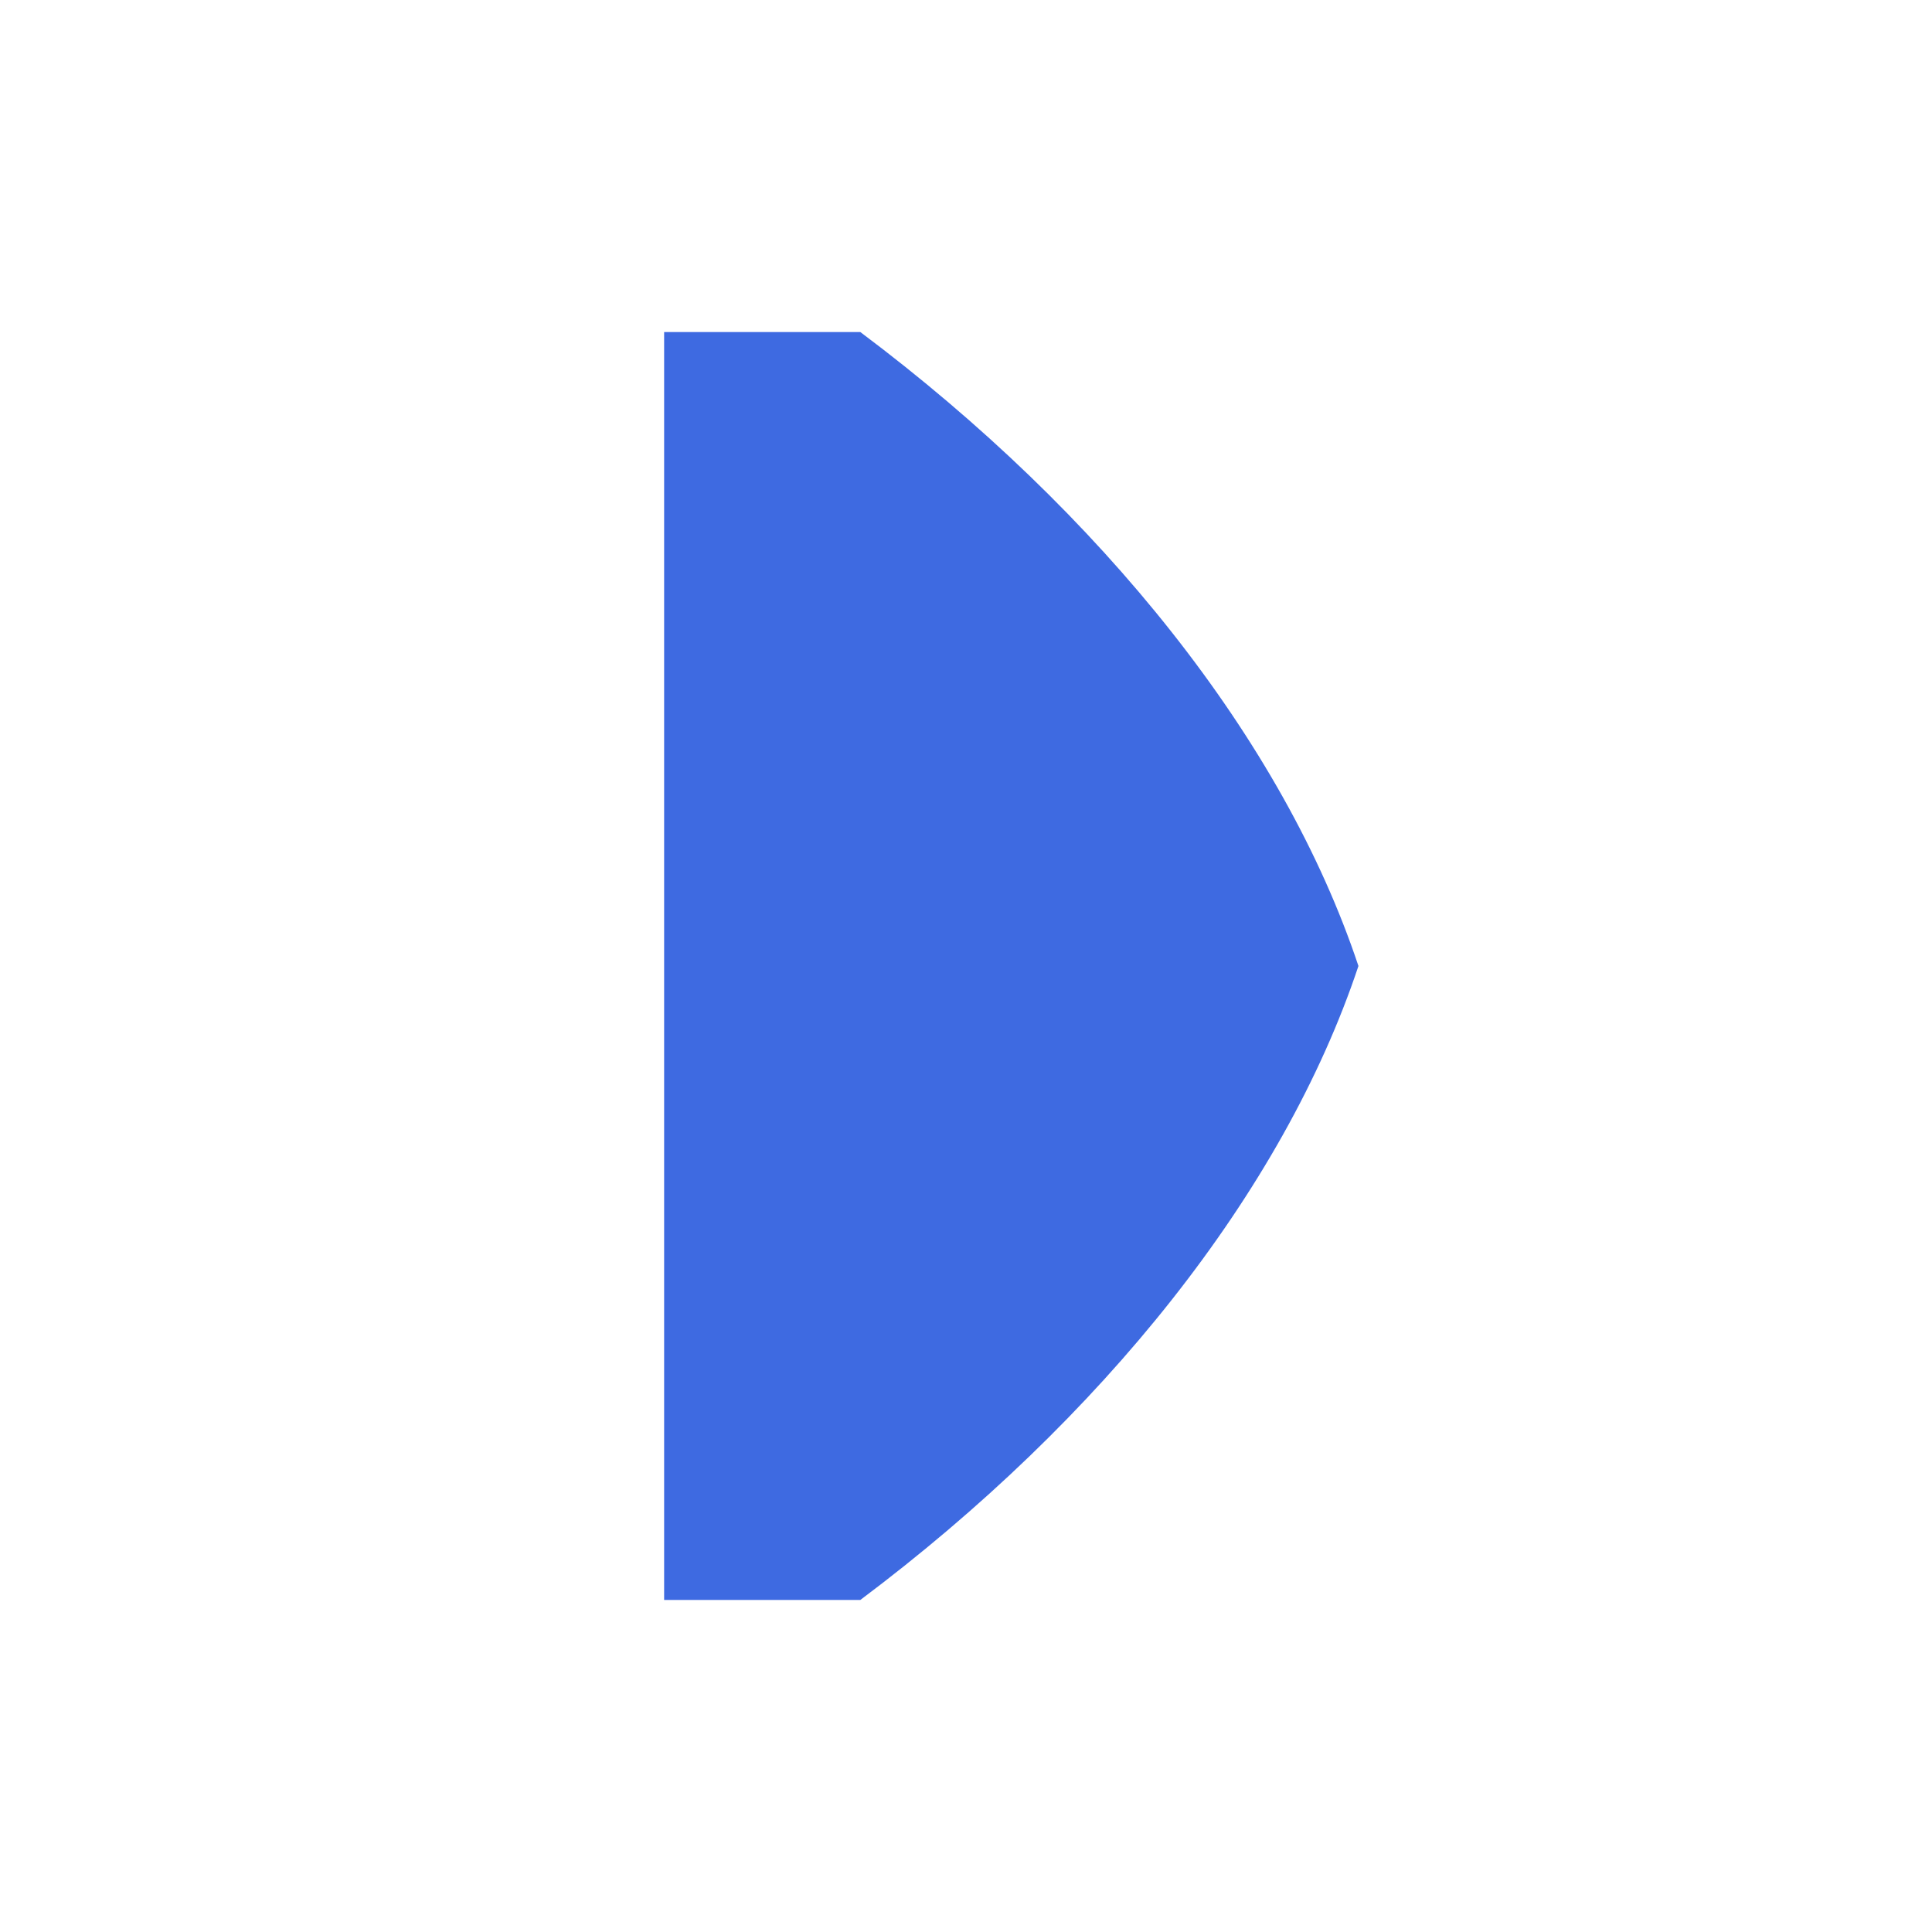
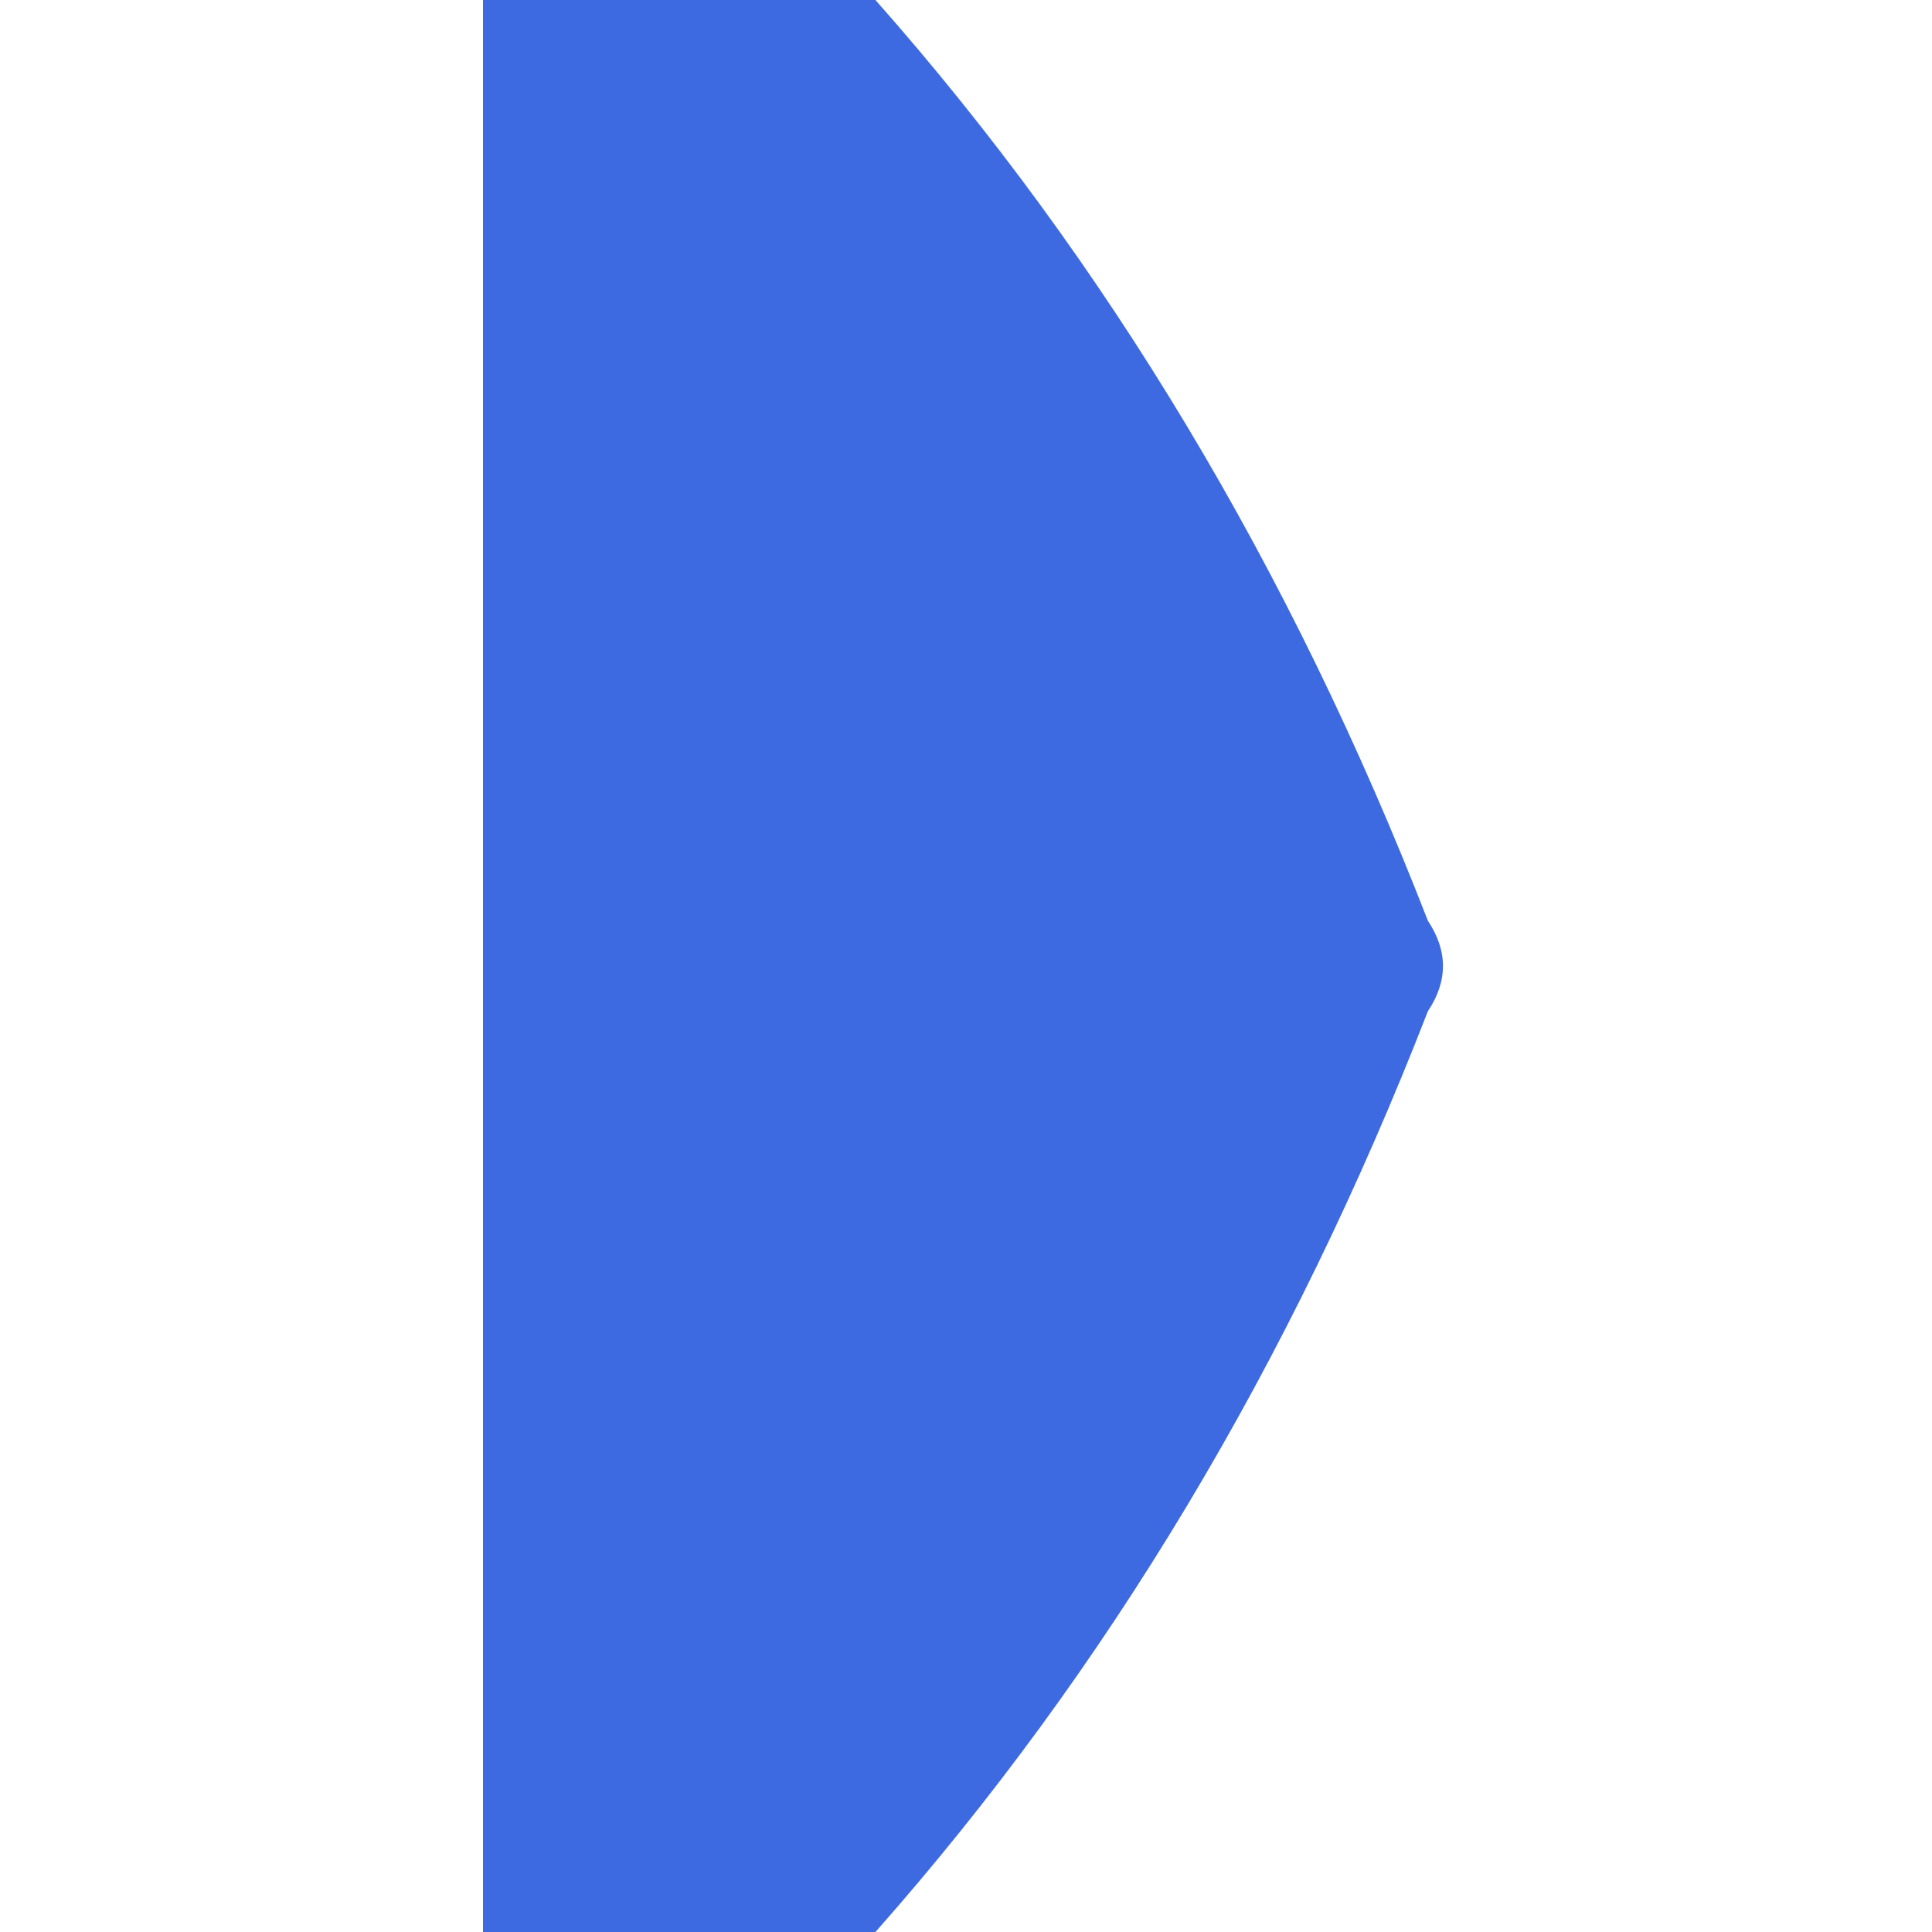
<svg xmlns="http://www.w3.org/2000/svg" viewBox="0 0 64 64">
-   <path d="M22 11H28.5C36.5 17 42.5 24.5 45 32C42.5 39.5 36.5 47 28.5 53H22Z" fill="#3E6AE1" />
+   <path d="M16 0H29Q40.5 13 47.3 30.5Q48.3 32 47.3 33.5Q40.5 51 29 64H16Z" fill="#3E6AE1" />
</svg>
